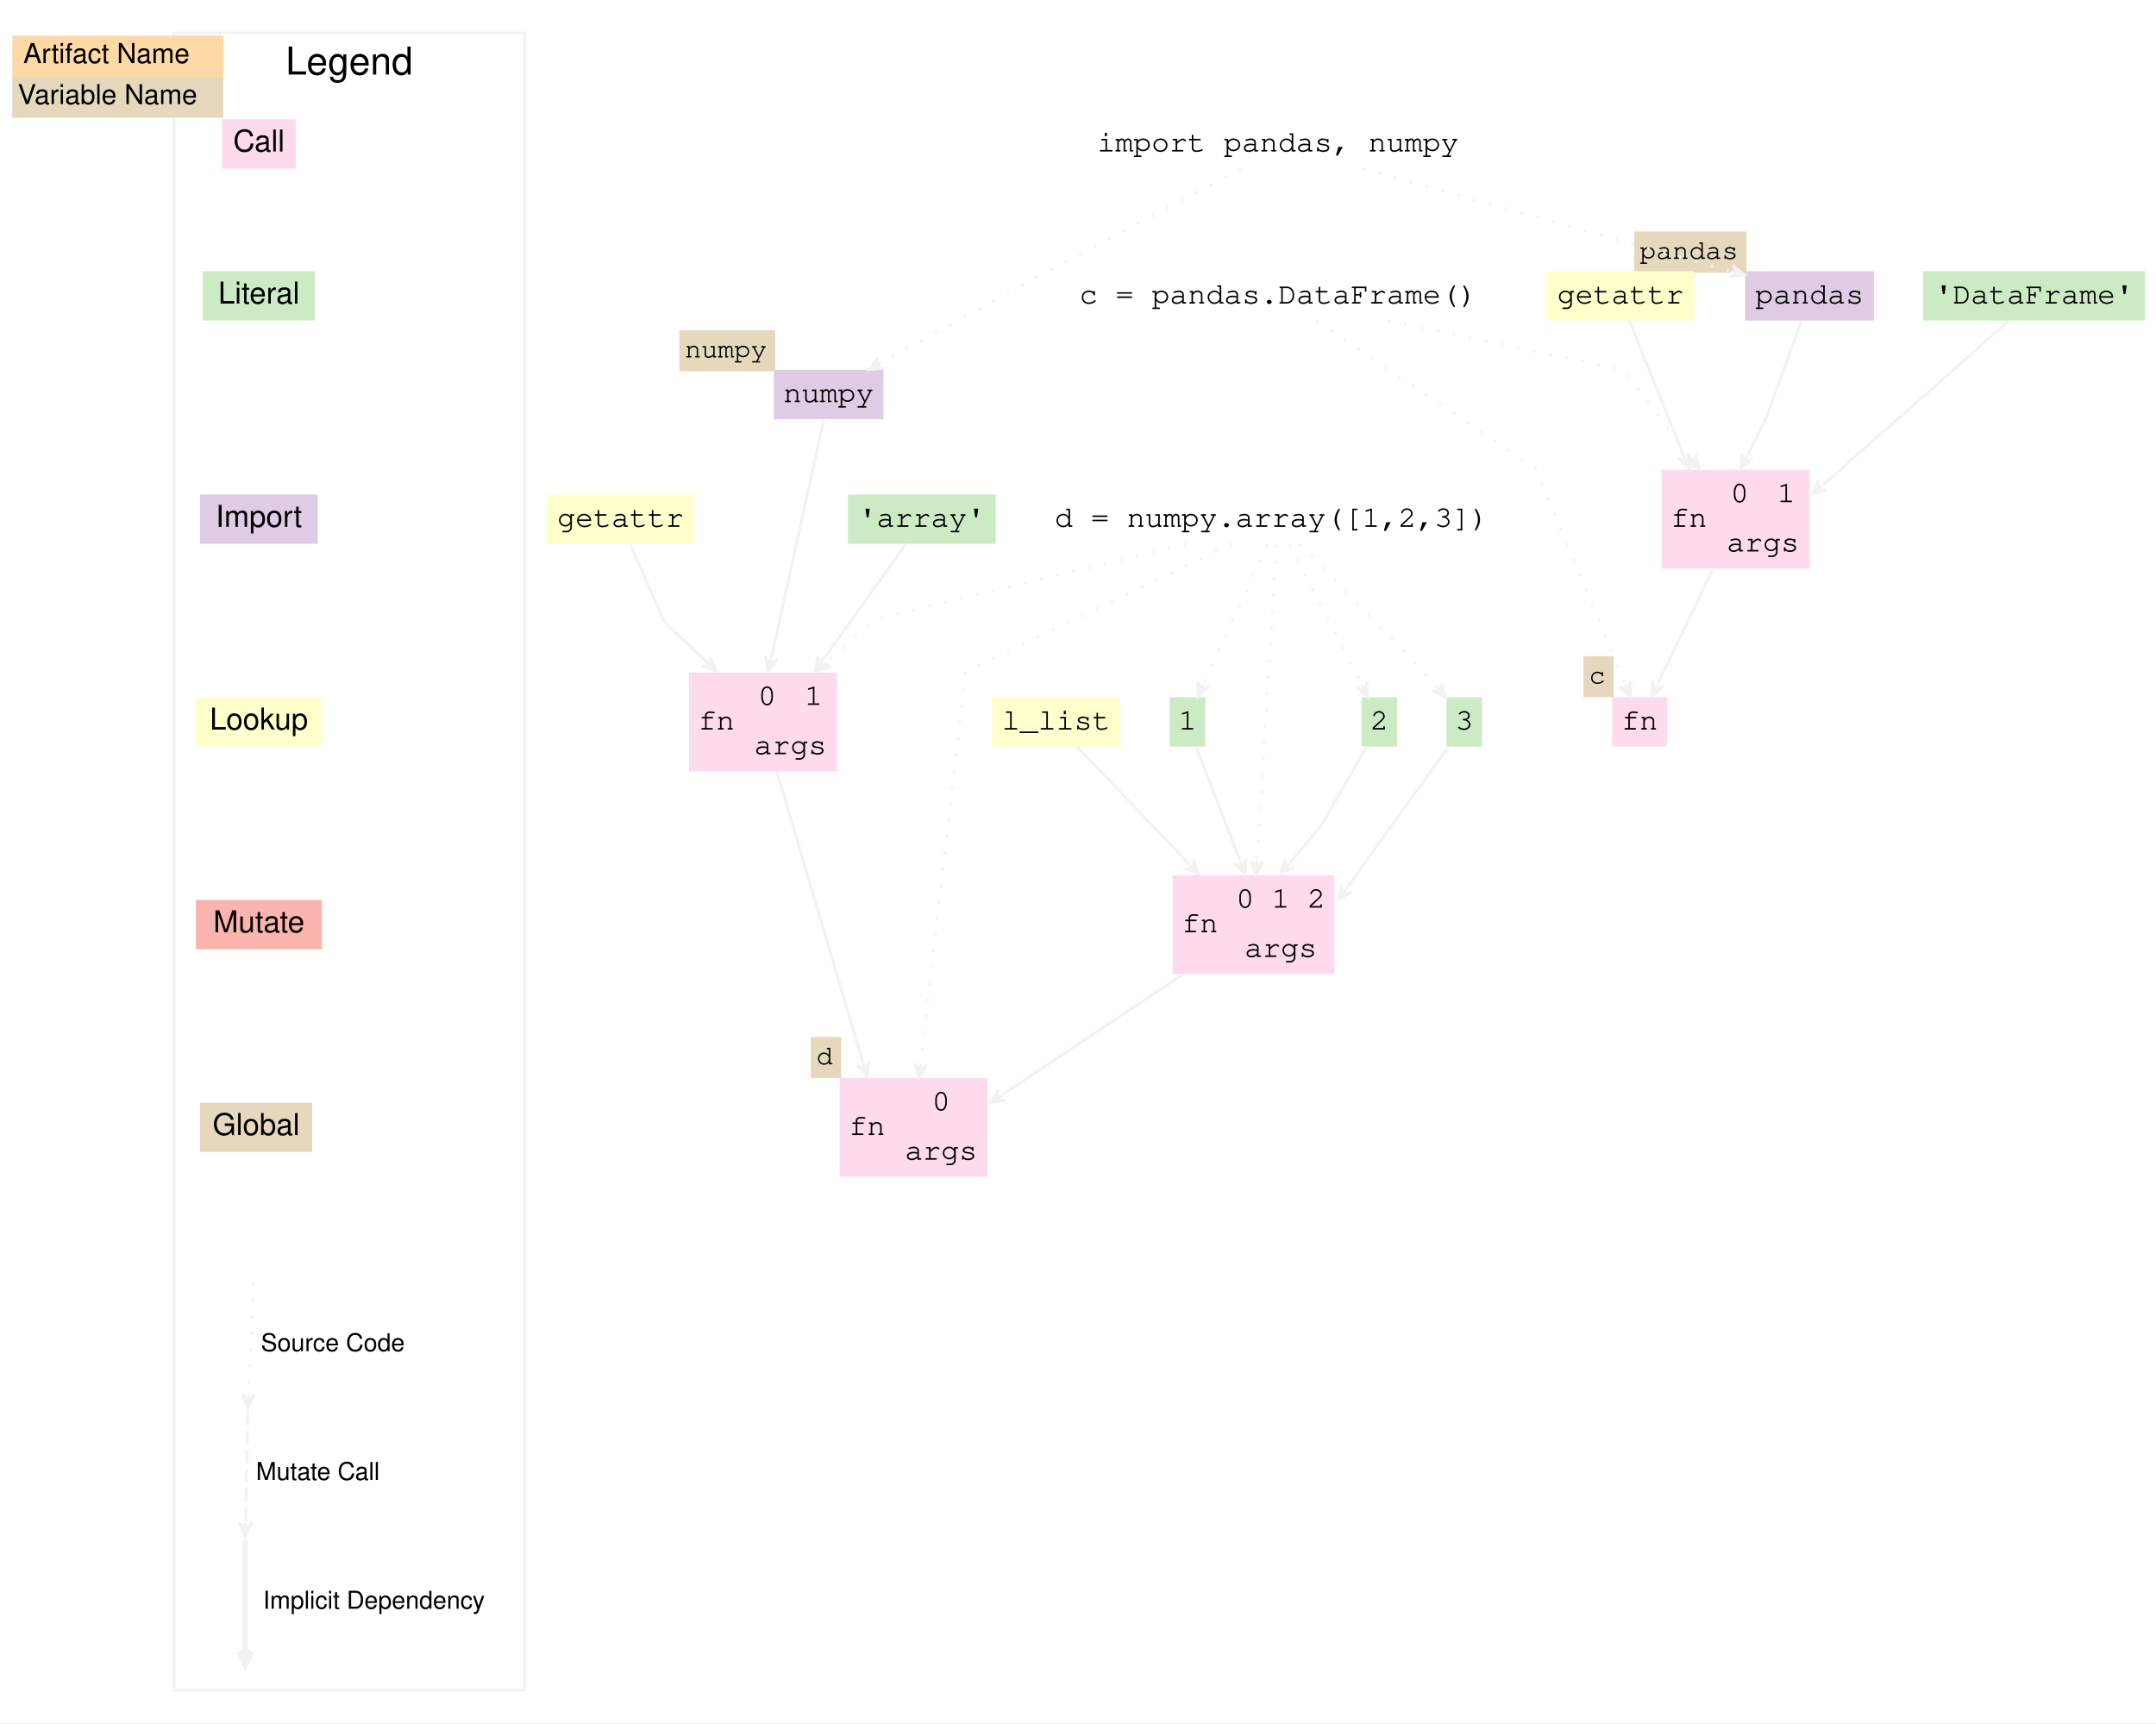
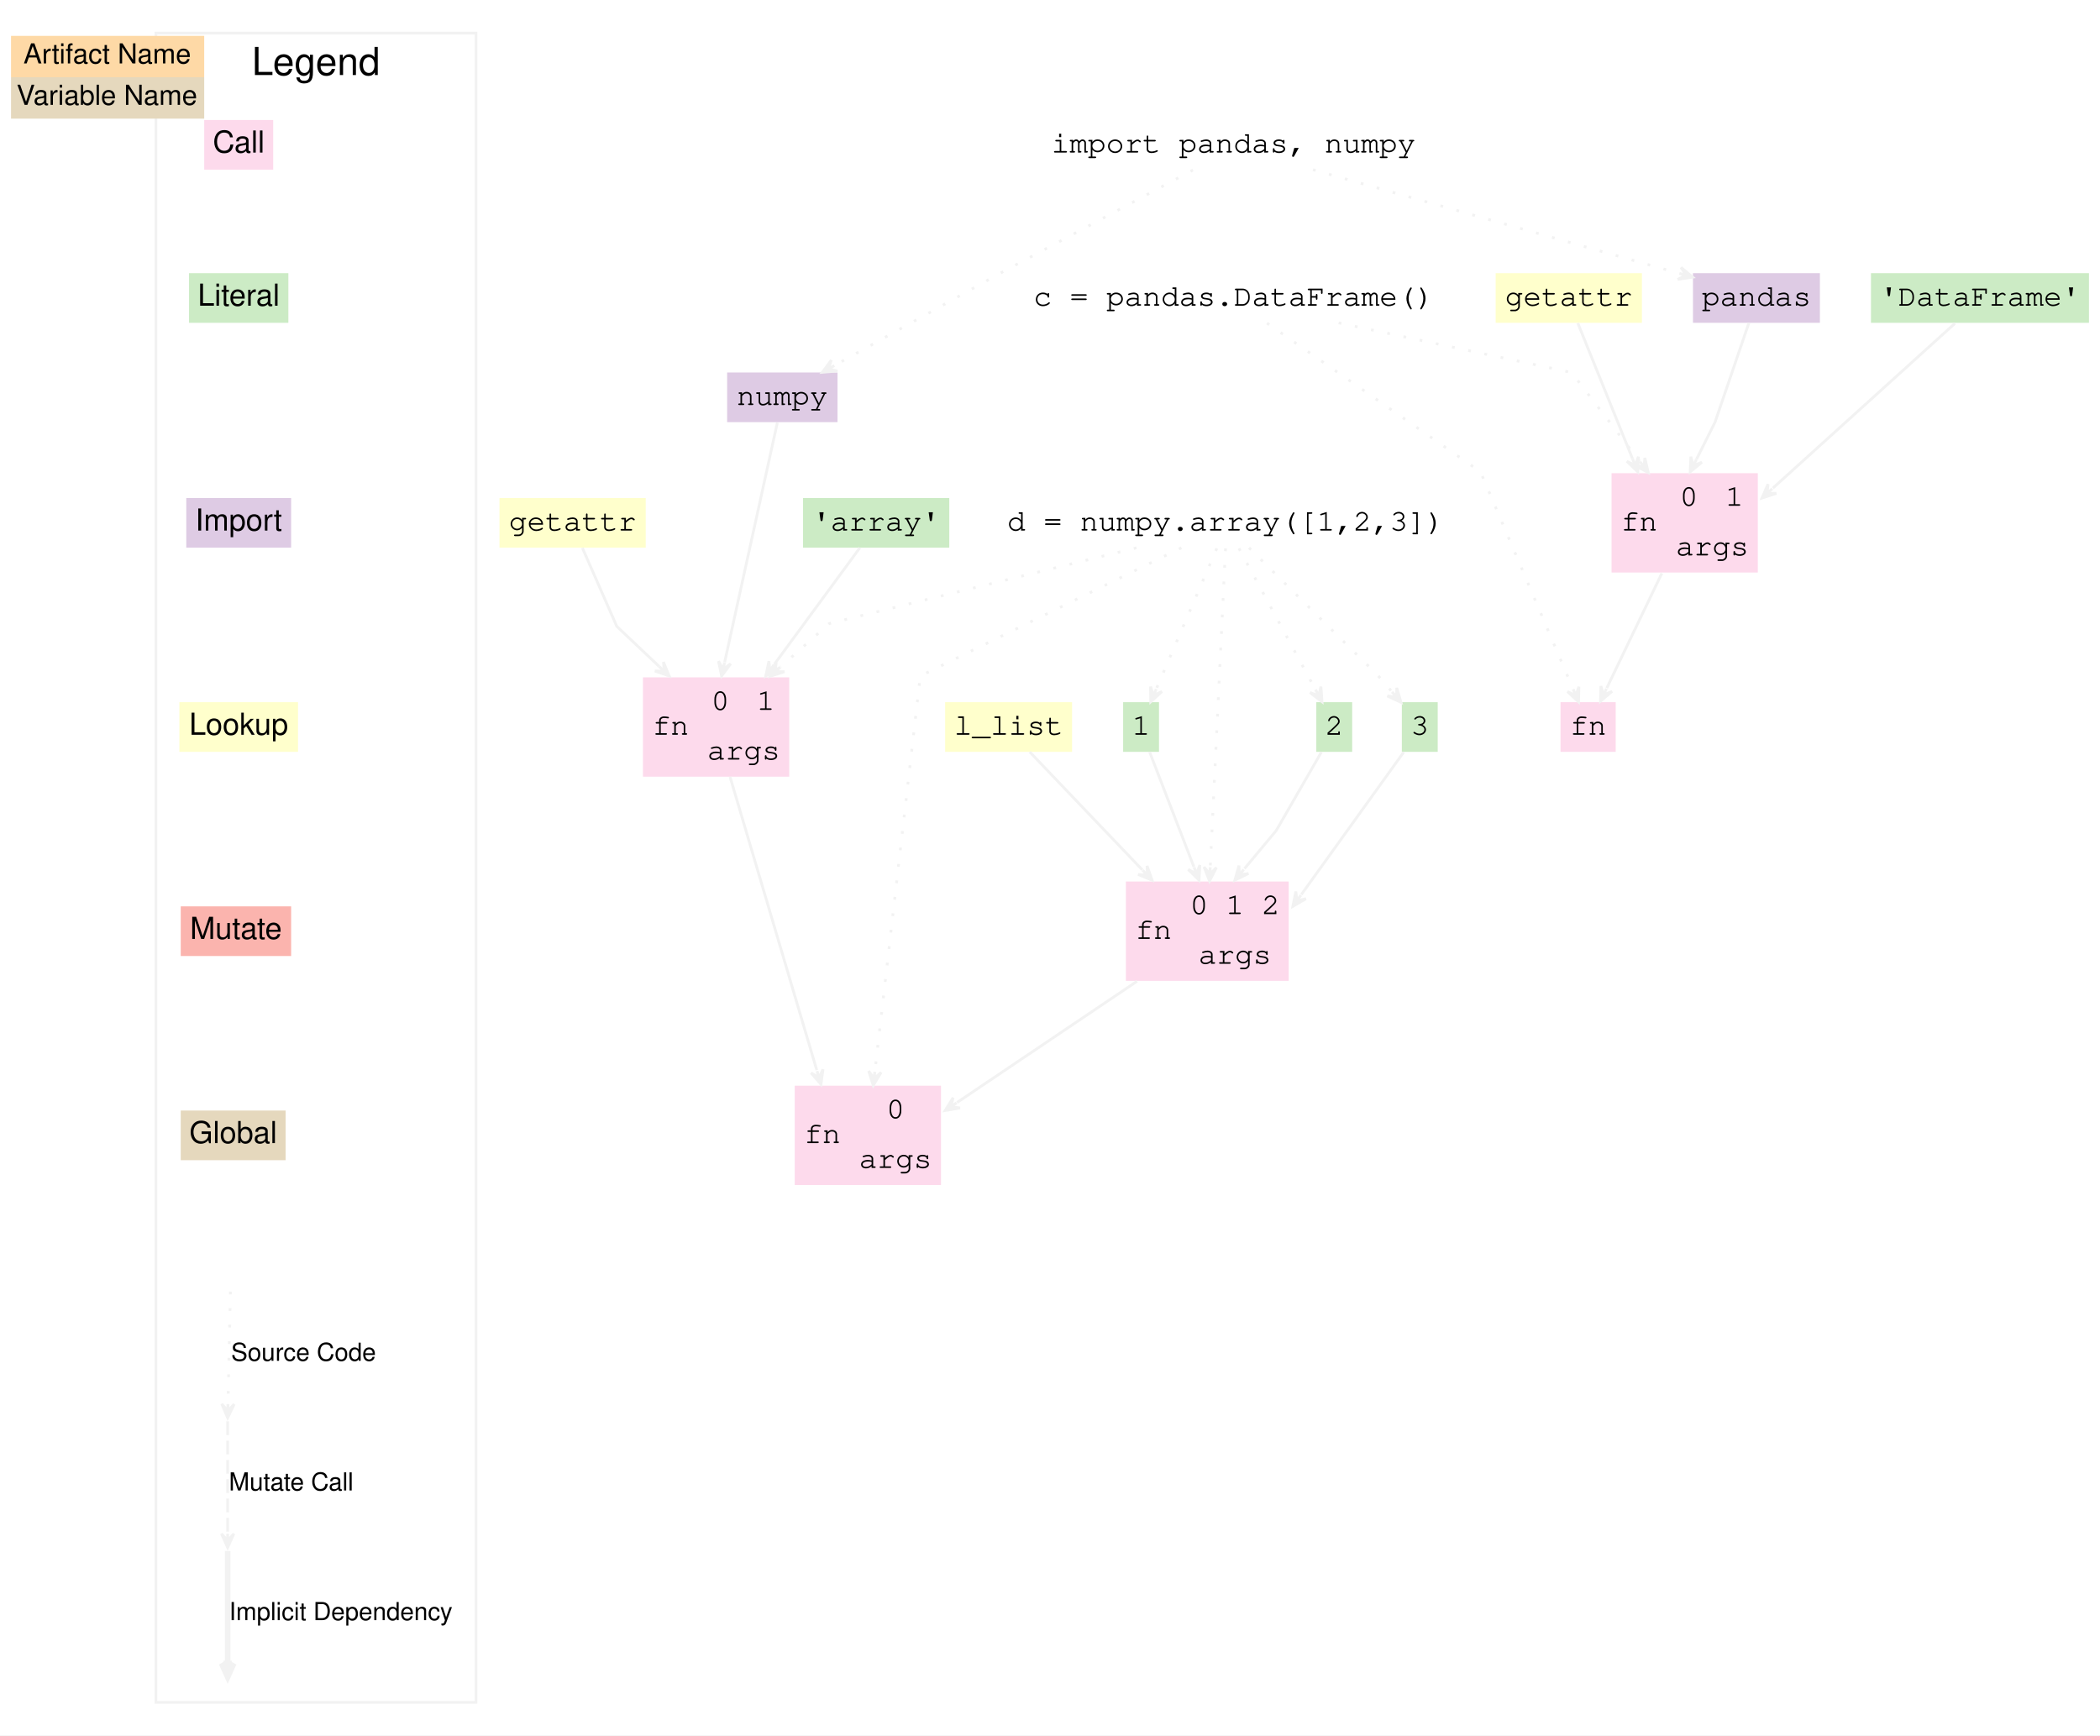
- <svg xmlns="http://www.w3.org/2000/svg" width="787pt" height="629pt" viewBox="0 0 787 629">
+ <svg xmlns="http://www.w3.org/2000/svg" width="761pt" height="629pt" viewBox="0 0 761 629">
  <g class="graph" transform="scale(1) translate(4 625)">
-     <polygon points="-4 4 -4 -625 783 -625 783 4" fill="#fff" stroke="transparent" />
+     <polygon points="-4 4 -4 -625 757 -625 757 4" fill="#fff" stroke="transparent" />
    <g class="cluster">
-       <polygon points="59.5 -8 59.5 -613 187.5 -613 187.5 -8" fill="none" stroke="#f2f2f2" />
-       <text x="123.5" y="-597.8" font-family="Helvetica,sans-Serif" font-size="14" text-anchor="middle">Legend</text>
-     </g>
-     <g class="node">
-       <polygon points="77 -563.5 77 -581.5 104 -581.5 104 -563.5" fill="#fddaec" stroke="#f2f2f2" stroke-width="0" />
-       <text x="90.5" y="-569.7" fill="#000000" font-family="Helvetica,sans-Serif" font-size="11" text-anchor="middle">Call</text>
-       <polygon points="0.5 -597 0.5 -612 77.5 -612 77.5 -597" fill="#fed9a6" stroke="transparent" />
+       <polygon points="52.5 -8 52.5 -613 168.5 -613 168.5 -8" fill="none" stroke="#f2f2f2" />
+       <text x="110.5" y="-597.8" font-family="Helvetica,sans-Serif" font-size="14" text-anchor="middle">Legend</text>
+     </g>
+     <g class="node">
+       <polygon points="70 -563.5 70 -581.5 95 -581.5 95 -563.5" fill="#fddaec" stroke="#f2f2f2" stroke-width="0" />
+       <text x="82.5" y="-569.7" fill="#000000" font-family="Helvetica,sans-Serif" font-size="11" text-anchor="middle">Call</text>
+       <polygon points="0 -597 0 -612 70 -612 70 -597" fill="#fed9a6" stroke="transparent" />
      <text x="4.5" y="-602" fill="#000000" font-family="Helvetica,sans-Serif" font-size="10">Artifact Name</text>
-       <polygon points="0.5 -582 0.5 -597 77.5 -597 77.5 -582" fill="#e5d8bd" stroke="transparent" />
-       <text x="2.5" y="-587" fill="#000000" font-family="Helvetica,sans-Serif" font-size="10">Variable Name</text>
-       <polygon points="111 -526 70 -526 70 -508 111 -508" fill="#ccebc5" stroke="#f2f2f2" stroke-width="0" />
-       <text x="90.5" y="-514.2" fill="#000000" font-family="Helvetica,sans-Serif" font-size="11" text-anchor="middle">Literal</text>
-       <polygon points="112 -444.5 69 -444.5 69 -426.5 112 -426.5" fill="#decbe4" stroke="#f2f2f2" stroke-width="0" />
-       <text x="90.5" y="-432.7" fill="#000000" font-family="Helvetica,sans-Serif" font-size="11" text-anchor="middle">Import</text>
-       <polygon points="113.5 -370.5 67.5 -370.5 67.5 -352.5 113.5 -352.5" fill="#ffc" stroke="#f2f2f2" stroke-width="0" />
-       <text x="90.5" y="-358.7" fill="#000000" font-family="Helvetica,sans-Serif" font-size="11" text-anchor="middle">Lookup</text>
-       <polygon points="67.5 -278.5 67.5 -296.5 113.5 -296.5 113.5 -278.5" fill="#fbb4ae" stroke="#f2f2f2" stroke-width="0" />
-       <text x="90.5" y="-284.7" fill="#000000" font-family="Helvetica,sans-Serif" font-size="11" text-anchor="middle">Mutate</text>
-       <polygon points="110 -222.5 69 -222.5 69 -204.5 110 -204.5" fill="#e5d8bd" stroke="#f2f2f2" stroke-width="0" />
-       <text x="89.5" y="-210.7" fill="#000000" font-family="Helvetica,sans-Serif" font-size="11" text-anchor="middle">Global</text>
+       <polygon points="0 -582 0 -597 70 -597 70 -582" fill="#e5d8bd" stroke="transparent" />
+       <text x="2" y="-587" fill="#000000" font-family="Helvetica,sans-Serif" font-size="10">Variable Name</text>
+       <polygon points="100.5 -526 64.5 -526 64.5 -508 100.5 -508" fill="#ccebc5" stroke="#f2f2f2" stroke-width="0" />
+       <text x="82.5" y="-514.2" fill="#000000" font-family="Helvetica,sans-Serif" font-size="11" text-anchor="middle">Literal</text>
+       <polygon points="101.5 -444.5 63.5 -444.5 63.5 -426.5 101.5 -426.5" fill="#decbe4" stroke="#f2f2f2" stroke-width="0" />
+       <text x="82.5" y="-432.7" fill="#000000" font-family="Helvetica,sans-Serif" font-size="11" text-anchor="middle">Import</text>
+       <polygon points="104 -370.5 61 -370.5 61 -352.5 104 -352.5" fill="#ffc" stroke="#f2f2f2" stroke-width="0" />
+       <text x="82.5" y="-358.7" fill="#000000" font-family="Helvetica,sans-Serif" font-size="11" text-anchor="middle">Lookup</text>
+       <polygon points="61.5 -278.5 61.5 -296.5 101.5 -296.5 101.5 -278.5" fill="#fbb4ae" stroke="#f2f2f2" stroke-width="0" />
+       <text x="81.5" y="-284.7" fill="#000000" font-family="Helvetica,sans-Serif" font-size="11" text-anchor="middle">Mutate</text>
+       <polygon points="99.5 -222.5 61.5 -222.5 61.5 -204.5 99.5 -204.5" fill="#e5d8bd" stroke="#f2f2f2" stroke-width="0" />
+       <text x="80.5" y="-210.7" fill="#000000" font-family="Helvetica,sans-Serif" font-size="11" text-anchor="middle">Global</text>
    </g>
    <g class="edge">
-       <path d="m88.49-156.87c-0.09 2.11-1.25 28.8-1.76 40.47" fill="none" stroke="#f2f2f2" stroke-dasharray="1,5" />
-       <polygon points="86.51 -111.12 88.97 -116.02 86.61 -113.62 86.72 -116.12 86.72 -116.12 86.72 -116.12 86.61 -113.62 84.47 -116.22 86.51 -111.12" fill="#f2f2f2" stroke="#f2f2f2" />
-       <text x="117.5" y="-131.8" font-family="Helvetica,sans-Serif" font-size="9" text-anchor="middle">Source Code</text>
-       <path d="m86.5-109.87c-0.05 2.11-0.63 28.8-0.88 40.47" fill="none" stroke="#f2f2f2" stroke-dasharray="5,2" />
-       <polygon points="85.5 -64.12 87.86 -69.07 85.56 -66.62 85.61 -69.12 85.61 -69.12 85.61 -69.12 85.56 -66.62 83.36 -69.17 85.5 -64.12" fill="#f2f2f2" stroke="#f2f2f2" />
-       <text x="112" y="-84.8" font-family="Helvetica,sans-Serif" font-size="9" text-anchor="middle">Mutate Call</text>
-       <path d="m85.5-62.87v40.47" fill="none" stroke="#f2f2f2" stroke-width="2" />
-       <polygon points="85.5 -17.12 87.75 -22.12 86 -19.62 86 -22.12 85.5 -22.12 85 -22.12 85 -19.62 83.25 -22.12 85.5 -17.12" fill="#f2f2f2" stroke="#f2f2f2" stroke-width="2" />
-       <text x="132.5" y="-37.8" font-family="Helvetica,sans-Serif" font-size="9" text-anchor="middle">Implicit Dependency</text>
-     </g>
-     <g class="node">
-       <polygon points="680 -526 633 -526 633 -508 680 -508" fill="#decbe4" stroke="#f2f2f2" stroke-width="0" />
-       <text x="656.5" y="-514.2" fill="#000000" font-family="Courier,monospace" font-size="11" text-anchor="middle">pandas</text>
-       <polygon points="592.5 -525.5 592.5 -540.5 633.5 -540.5 633.5 -525.5" fill="#e5d8bd" stroke="transparent" />
-       <text x="594.5" y="-530.5" fill="#000000" font-family="Courier,monospace" font-size="10">pandas</text>
-       <polygon points="602.5 -417.5 602.5 -453.5 656.5 -453.5 656.5 -417.5" fill="#fddaec" stroke="#f2f2f2" stroke-width="0" />
-       <text x="612.5" y="-432.7" fill="#000000" font-family="Courier,monospace" font-size="11" text-anchor="middle">fn</text>
-       <polyline points="622.5 -417.5 622.5 -453.5" fill="none" stroke="#f2f2f2" stroke-width="0" />
-       <text x="631" y="-441.7" fill="#000000" font-family="Courier,monospace" font-size="11" text-anchor="middle">0</text>
-       <polyline points="639.5 -435.5 639.5 -453.5" fill="none" stroke="#f2f2f2" stroke-width="0" />
-       <text x="648" y="-441.7" fill="#000000" font-family="Courier,monospace" font-size="11" text-anchor="middle">1</text>
-       <polyline points="622.5 -435.5 656.5 -435.5" fill="none" stroke="#f2f2f2" stroke-width="0" />
-       <text x="639.5" y="-423.7" fill="#000000" font-family="Courier,monospace" font-size="11" text-anchor="middle">args</text>
-     </g>
-     <g class="edge" stroke="#f2f2f2">
-       <path d="m653.57-507.93c-4.62 12.7-13.07 35.93-13.07 35.93s-4.06 8.13-6.73 13.46" fill="none" />
-       <polygon points="631.5 -454 635.75 -457.47 632.62 -456.24 633.74 -458.47 633.74 -458.47 633.74 -458.47 632.62 -456.24 631.72 -459.48 631.5 -454" fill="#f2f2f2" />
-     </g>
-     <g class="node">
-       <polygon points="318.5 -490 278.5 -490 278.5 -472 318.5 -472" fill="#decbe4" stroke="#f2f2f2" stroke-width="0" />
-       <text x="298.5" y="-478.2" fill="#000000" font-family="Courier,monospace" font-size="11" text-anchor="middle">numpy</text>
-       <polygon points="244 -489.5 244 -504.5 279 -504.5 279 -489.5" fill="#e5d8bd" stroke="transparent" />
-       <text x="246" y="-494.5" fill="#000000" font-family="Courier,monospace" font-size="10">numpy</text>
-       <polygon points="247.5 -343.5 247.5 -379.5 301.5 -379.5 301.5 -343.5" fill="#fddaec" stroke="#f2f2f2" stroke-width="0" />
-       <text x="257.5" y="-358.7" fill="#000000" font-family="Courier,monospace" font-size="11" text-anchor="middle">fn</text>
-       <polyline points="267.5 -343.5 267.5 -379.5" fill="none" stroke="#f2f2f2" stroke-width="0" />
-       <text x="276" y="-367.7" fill="#000000" font-family="Courier,monospace" font-size="11" text-anchor="middle">0</text>
-       <polyline points="284.5 -361.5 284.5 -379.5" fill="none" stroke="#f2f2f2" stroke-width="0" />
-       <text x="293" y="-367.7" fill="#000000" font-family="Courier,monospace" font-size="11" text-anchor="middle">1</text>
-       <polyline points="267.5 -361.5 301.5 -361.5" fill="none" stroke="#f2f2f2" stroke-width="0" />
-       <text x="284.5" y="-349.7" fill="#000000" font-family="Courier,monospace" font-size="11" text-anchor="middle">args</text>
-     </g>
-     <g class="edge" stroke="#f2f2f2">
-       <path d="m296.7-471.82c-4.39 19.97-15.56 70.71-19.1 86.83" fill="none" />
-       <polygon points="276.5 -380 279.77 -384.4 277.04 -382.44 277.57 -384.88 277.57 -384.88 277.57 -384.88 277.04 -382.44 275.38 -385.37 276.5 -380" fill="#f2f2f2" />
-     </g>
-     <g class="node">
-       <polygon points="614.5 -526 560.5 -526 560.5 -508 614.5 -508" fill="#ffc" stroke="#f2f2f2" stroke-width="0" />
-       <text x="587.5" y="-514.2" fill="#000000" font-family="Courier,monospace" font-size="11" text-anchor="middle">getattr</text>
-     </g>
-     <g class="edge" stroke="#f2f2f2">
-       <path d="m590.77-507.89c5.29 13.12 15.58 38.63 19.83 49.17" fill="none" />
-       <polygon points="612.5 -454 612.72 -459.48 611.57 -456.32 610.63 -458.64 610.63 -458.64 610.63 -458.64 611.57 -456.32 608.54 -457.8 612.5 -454" fill="#f2f2f2" />
-     </g>
-     <g class="node">
-       <polygon points="779 -526 698 -526 698 -508 779 -508" fill="#ccebc5" stroke="#f2f2f2" stroke-width="0" />
-       <text x="738.5" y="-514.2" fill="#000000" font-family="Courier,monospace" font-size="11" text-anchor="middle">'DataFrame'</text>
-     </g>
-     <g class="edge" stroke="#f2f2f2">
-       <path d="m729.21-507.8c-17.62 15.55-55.24 48.76-67.64 59.71" fill="none" />
-       <polygon points="657.5 -444.5 662.74 -446.12 659.37 -446.15 661.25 -447.81 661.25 -447.81 661.25 -447.81 659.37 -446.15 659.76 -449.5 657.5 -444.5" fill="#f2f2f2" />
-     </g>
-     <g class="node">
-       <polygon points="584.5 -352.5 584.5 -370.5 604.5 -370.5 604.5 -352.5" fill="#fddaec" stroke="#f2f2f2" stroke-width="0" />
-       <text x="594.5" y="-358.7" fill="#000000" font-family="Courier,monospace" font-size="11" text-anchor="middle">fn</text>
-       <polygon points="574 -370.5 574 -385.5 585 -385.5 585 -370.5" fill="#e5d8bd" stroke="transparent" />
-       <text x="576" y="-375.5" fill="#000000" font-family="Courier,monospace" font-size="10">c</text>
-     </g>
-     <g class="edge" stroke="#f2f2f2">
-       <path d="m621.21-417.2c-6.09 12.69-14.25 29.71-19.94 41.58" fill="none" />
-       <polygon points="598.99 -370.87 603.18 -374.41 600.07 -373.13 601.15 -375.38 601.15 -375.38 601.15 -375.38 600.07 -373.13 599.13 -376.35 598.99 -370.87" fill="#f2f2f2" />
-     </g>
-     <g class="node">
-       <polygon points="436 -370.5 423 -370.5 423 -352.5 436 -352.5" fill="#ccebc5" stroke="#f2f2f2" stroke-width="0" />
-       <text x="429.5" y="-358.7" fill="#000000" font-family="Courier,monospace" font-size="11" text-anchor="middle">1</text>
-       <polygon points="424 -269.5 424 -305.5 483 -305.5 483 -269.5" fill="#fddaec" stroke="#f2f2f2" stroke-width="0" />
-       <text x="434" y="-284.7" fill="#000000" font-family="Courier,monospace" font-size="11" text-anchor="middle">fn</text>
-       <polyline points="444 -269.5 444 -305.5" fill="none" stroke="#f2f2f2" stroke-width="0" />
-       <text x="450.5" y="-293.7" fill="#000000" font-family="Courier,monospace" font-size="11" text-anchor="middle">0</text>
-       <polyline points="457 -287.5 457 -305.5" fill="none" stroke="#f2f2f2" stroke-width="0" />
-       <text x="463.5" y="-293.7" fill="#000000" font-family="Courier,monospace" font-size="11" text-anchor="middle">1</text>
-       <polyline points="470 -287.5 470 -305.5" fill="none" stroke="#f2f2f2" stroke-width="0" />
-       <text x="476.5" y="-293.7" fill="#000000" font-family="Courier,monospace" font-size="11" text-anchor="middle">2</text>
-       <polyline points="444 -287.5 483 -287.5" fill="none" stroke="#f2f2f2" stroke-width="0" />
-       <text x="463.5" y="-275.7" fill="#000000" font-family="Courier,monospace" font-size="11" text-anchor="middle">args</text>
-     </g>
-     <g class="edge" stroke="#f2f2f2">
-       <path d="m432.6-352.46c4.43 11.49 12.42 32.25 16.04 41.63" fill="none" />
-       <polygon points="450.5 -306 450.8 -311.47 449.6 -308.33 448.7 -310.67 448.7 -310.67 448.7 -310.67 449.6 -308.33 446.6 -309.86 450.5 -306" fill="#f2f2f2" />
-     </g>
-     <g class="node">
-       <polygon points="506 -370.5 493 -370.5 493 -352.5 506 -352.5" fill="#ccebc5" stroke="#f2f2f2" stroke-width="0" />
-       <text x="499.5" y="-358.7" fill="#000000" font-family="Courier,monospace" font-size="11" text-anchor="middle">2</text>
-     </g>
-     <g class="edge" stroke="#f2f2f2">
-       <path d="m494.84-352.4c-6.19 10.75-16.34 28.4-16.34 28.4s-7.09 8.51-11.52 13.83" fill="none" />
-       <polygon points="463.5 -306 468.43 -308.4 465.1 -307.92 466.7 -309.84 466.7 -309.84 466.7 -309.84 465.1 -307.92 464.97 -311.28 463.5 -306" fill="#f2f2f2" />
-     </g>
-     <g class="node">
-       <polygon points="537 -370.5 524 -370.5 524 -352.5 537 -352.5" fill="#ccebc5" stroke="#f2f2f2" stroke-width="0" />
-       <text x="530.5" y="-358.7" fill="#000000" font-family="Courier,monospace" font-size="11" text-anchor="middle">3</text>
-     </g>
-     <g class="edge" stroke="#f2f2f2">
-       <path d="m524.67-352.39c-9.86 13.72-29.51 41.06-37.09 51.61" fill="none" />
-       <polygon points="484.5 -296.5 489.25 -299.25 485.96 -298.53 487.42 -300.56 487.42 -300.56 487.42 -300.56 485.96 -298.53 485.59 -301.87 484.5 -296.5" fill="#f2f2f2" />
-     </g>
-     <g class="node">
-       <polygon points="405 -370.5 358 -370.5 358 -352.5 405 -352.5" fill="#ffc" stroke="#f2f2f2" stroke-width="0" />
-       <text x="381.5" y="-358.7" fill="#000000" font-family="Courier,monospace" font-size="11" text-anchor="middle">l_list</text>
-     </g>
-     <g class="edge" stroke="#f2f2f2">
-       <path d="m389.17-352.46c11.42 11.96 32.42 33.97 40.77 42.73" fill="none" />
-       <polygon points="433.5 -306 431.68 -311.17 431.77 -307.81 430.05 -309.62 430.05 -309.62 430.05 -309.62 431.77 -307.81 428.42 -308.06 433.5 -306" fill="#f2f2f2" />
-     </g>
-     <g class="node">
-       <polygon points="302.5 -195.5 302.5 -231.5 356.5 -231.5 356.5 -195.5" fill="#fddaec" stroke="#f2f2f2" stroke-width="0" />
-       <text x="312.5" y="-210.7" fill="#000000" font-family="Courier,monospace" font-size="11" text-anchor="middle">fn</text>
-       <polyline points="322.5 -195.5 322.5 -231.5" fill="none" stroke="#f2f2f2" stroke-width="0" />
-       <text x="339.5" y="-219.7" fill="#000000" font-family="Courier,monospace" font-size="11" text-anchor="middle">0</text>
-       <polyline points="322.5 -213.5 356.5 -213.5" fill="none" stroke="#f2f2f2" stroke-width="0" />
-       <text x="339.5" y="-201.7" fill="#000000" font-family="Courier,monospace" font-size="11" text-anchor="middle">args</text>
-       <polygon points="292 -231.5 292 -246.5 303 -246.5 303 -231.5" fill="#e5d8bd" stroke="transparent" />
-       <text x="294" y="-236.5" fill="#000000" font-family="Courier,monospace" font-size="10">d</text>
-     </g>
-     <g class="edge" stroke="#f2f2f2">
-       <path d="m427.77-269.35c-22.88 15.26-54.44 36.3-65.89 43.93" fill="none" />
-       <polygon points="357.5 -222.5 362.91 -223.4 359.58 -223.89 361.66 -225.27 361.66 -225.27 361.66 -225.27 359.58 -223.89 360.41 -227.15 357.5 -222.5" fill="#f2f2f2" />
-     </g>
-     <g class="node">
-       <polygon points="249.5 -444.5 195.5 -444.5 195.5 -426.5 249.5 -426.5" fill="#ffc" stroke="#f2f2f2" stroke-width="0" />
-       <text x="222.5" y="-432.7" fill="#000000" font-family="Courier,monospace" font-size="11" text-anchor="middle">getattr</text>
-     </g>
-     <g class="edge" stroke="#f2f2f2">
-       <path d="m226.05-426.4c4.71 10.75 12.45 28.4 12.45 28.4s9.82 9.3 15.34 14.53" fill="none" />
-       <polygon points="257.5 -380 255.42 -385.07 255.69 -381.72 253.87 -383.44 253.87 -383.44 253.87 -383.44 255.69 -381.72 252.32 -381.81 257.5 -380" fill="#f2f2f2" />
-     </g>
-     <g class="node">
-       <polygon points="359.5 -444.5 305.5 -444.5 305.5 -426.5 359.5 -426.5" fill="#ccebc5" stroke="#f2f2f2" stroke-width="0" />
-       <text x="332.5" y="-432.7" fill="#000000" font-family="Courier,monospace" font-size="11" text-anchor="middle">'array'</text>
-     </g>
-     <g class="edge" stroke="#f2f2f2">
-       <path d="m326.75-426.46c-8.4 11.73-23.69 33.11-30.2 42.19" fill="none" />
-       <polygon points="293.5 -380 298.24 -382.76 294.95 -382.03 296.41 -384.07 296.41 -384.07 296.41 -384.07 294.95 -382.03 294.58 -385.38 293.5 -380" fill="#f2f2f2" />
-       <path d="m279.55-343.44c8.72 29.5 26.18 88.55 31.43 106.29" fill="none" />
-       <polygon points="312.5 -232 313.24 -237.43 311.79 -234.4 311.08 -236.79 311.08 -236.79 311.08 -236.79 311.79 -234.4 308.92 -236.16 312.5 -232" fill="#f2f2f2" />
-     </g>
-     <g class="node">
-       <polygon points="535.5 -581.5 393.5 -581.5 393.5 -563.5 535.5 -563.5" fill="none" stroke="#000" stroke-width="0" />
-       <text x="396.5" y="-569.7" fill="#000000" font-family="Courier,monospace" font-size="11">import pandas, numpy</text>
-     </g>
-     <g class="edge" stroke="#f2f2f2">
-       <path d="m493.24-563.49c36.2 10.08 98.03 27.31 134.31 37.42" fill="none" stroke-dasharray="1,5" />
-       <polygon points="632.72 -524.63 628.5 -528.14 630.31 -525.3 627.9 -525.97 627.9 -525.97 627.9 -525.97 630.31 -525.3 627.3 -523.8 632.72 -524.63" fill="#f2f2f2" />
-       <path d="m449.12-563.37c-24.73 13.09-70.62 37.37-70.62 37.37s-37.12 20.41-60.79 33.43" fill="none" stroke-dasharray="1,5" />
-       <polygon points="313.17 -490.07 318.64 -490.51 315.36 -491.28 317.55 -492.48 317.55 -492.48 317.55 -492.48 315.36 -491.28 316.47 -494.45 313.17 -490.07" fill="#f2f2f2" />
-     </g>
-     <g class="node">
-       <polygon points="542 -526 387 -526 387 -508 542 -508" fill="none" stroke="#000" stroke-width="0" />
-       <text x="390" y="-514.2" fill="#000000" font-family="Courier,monospace" font-size="11">c = pandas.DataFrame()</text>
-     </g>
-     <g class="edge" stroke="#f2f2f2">
-       <path d="m502.72-507.99c36.43 7.64 85.78 17.99 85.78 17.99s13.21 17.24 24.64 32.15" fill="none" stroke-dasharray="1,5" />
-       <polygon points="616.3 -453.72 615.05 -459.06 614.78 -455.71 613.26 -457.69 613.26 -457.69 613.26 -457.69 614.78 -455.71 611.47 -456.32 616.3 -453.72" fill="#f2f2f2" />
-       <path d="m476.53-507.89c24.94 16.8 79.97 53.89 79.97 53.89s22.26 53.6 32.71 78.75" fill="none" stroke-dasharray="1,5" />
-       <polygon points="591.13 -370.62 591.29 -376.1 590.17 -372.93 589.21 -375.24 589.21 -375.24 589.21 -375.24 590.17 -372.93 587.13 -374.37 591.13 -370.62" fill="#f2f2f2" />
-     </g>
-     <g class="node">
-       <polygon points="547 -444.5 378 -444.5 378 -426.5 547 -426.5" fill="none" stroke="#000" stroke-width="0" />
-       <text x="381" y="-432.7" fill="#000000" font-family="Courier,monospace" font-size="11">d = numpy.array([1,2,3])</text>
-     </g>
-     <g class="edge" stroke="#f2f2f2">
-       <path d="m458.71-426.24c-5.71 12.48-16.6 36.24-23.35 50.96" fill="none" stroke-dasharray="1,5" />
-       <polygon points="433.24 -370.66 437.37 -374.27 434.28 -372.94 435.32 -375.21 435.32 -375.21 435.32 -375.21 434.28 -372.94 433.28 -376.15 433.24 -370.66" fill="#f2f2f2" />
-       <path d="m466.74-426.24c6.42 12.48 18.63 36.24 26.19 50.96" fill="none" stroke-dasharray="1,5" />
-       <polygon points="495.31 -370.66 495.02 -376.14 494.16 -372.89 493.02 -375.11 493.02 -375.11 493.02 -375.11 494.16 -372.89 491.02 -374.08 495.31 -370.66" fill="#f2f2f2" />
-       <path d="m470.32-426.46c14.74 15.16 45.18 46.46 45.18 46.46s2.19 2.55 4.89 5.71" fill="none" stroke-dasharray="1,5" />
-       <polygon points="523.7 -370.43 522.16 -375.69 522.08 -372.33 520.45 -374.23 520.45 -374.23 520.45 -374.23 522.08 -372.33 518.74 -372.76 523.7 -370.43" fill="#f2f2f2" />
-       <path d="m461.99-426.23c-1.36 21.99-5.08 82.47-7.12 115.5" fill="none" stroke-dasharray="1,5" />
-       <polygon points="454.56 -305.68 457.11 -310.53 454.71 -308.17 454.87 -310.67 454.87 -310.67 454.87 -310.67 454.71 -308.17 452.62 -310.81 454.56 -305.68" fill="#f2f2f2" />
-       <path d="m429.14-426.44c-43.37 10.47-113.64 27.44-113.64 27.44s-8.35 7.43-17.51 15.59" fill="none" stroke-dasharray="1,5" />
-       <polygon points="294.04 -379.89 299.27 -381.54 295.91 -381.56 297.77 -383.22 297.77 -383.22 297.77 -383.22 295.91 -381.56 296.28 -384.9 294.04 -379.89" fill="#f2f2f2" />
-       <path d="m445.68-426.46c-31.71 15.16-97.18 46.46-97.18 46.46s-11.25 98-16.44 143.17" fill="none" stroke-dasharray="1,5" />
-       <polygon points="331.46 -231.59 334.27 -236.3 331.75 -234.07 332.03 -236.56 332.03 -236.56 332.03 -236.56 331.75 -234.07 329.8 -236.81 331.46 -231.59" fill="#f2f2f2" />
+       <path d="m79.5-156.87c-0.05 2.11-0.63 28.8-0.88 40.47" fill="none" stroke="#f2f2f2" stroke-dasharray="1,5" />
+       <polygon points="78.5 -111.12 80.86 -116.07 78.56 -113.62 78.61 -116.12 78.61 -116.12 78.61 -116.12 78.56 -113.62 76.36 -116.17 78.5 -111.12" fill="#f2f2f2" stroke="#f2f2f2" />
+       <text x="106" y="-131.8" font-family="Helvetica,sans-Serif" font-size="9" text-anchor="middle">Source Code</text>
+       <path d="m78.5-109.87v40.47" fill="none" stroke="#f2f2f2" stroke-dasharray="5,2" />
+       <polygon points="78.5 -64.12 80.75 -69.12 78.5 -66.62 78.5 -69.12 78.5 -69.12 78.5 -69.12 78.5 -66.62 76.25 -69.12 78.5 -64.12" fill="#f2f2f2" stroke="#f2f2f2" />
+       <text x="101.5" y="-84.8" font-family="Helvetica,sans-Serif" font-size="9" text-anchor="middle">Mutate Call</text>
+       <path d="m78.5-62.87v40.47" fill="none" stroke="#f2f2f2" stroke-width="2" />
+       <polygon points="78.5 -17.12 80.75 -22.12 79 -19.62 79 -22.12 78.5 -22.12 78 -22.12 78 -19.62 76.25 -22.12 78.5 -17.12" fill="#f2f2f2" stroke="#f2f2f2" stroke-width="2" />
+       <text x="119.5" y="-37.8" font-family="Helvetica,sans-Serif" font-size="9" text-anchor="middle">Implicit Dependency</text>
+     </g>
+     <g class="node">
+       <polygon points="655.5 -526 609.5 -526 609.5 -508 655.5 -508" fill="#decbe4" stroke="#f2f2f2" stroke-width="0" />
+       <text x="632.5" y="-514.2" fill="#000000" font-family="Courier,monospace" font-size="11" text-anchor="middle">pandas</text>
+       <polygon points="580 -417.5 580 -453.5 633 -453.5 633 -417.5" fill="#fddaec" stroke="#f2f2f2" stroke-width="0" />
+       <text x="590" y="-432.7" fill="#000000" font-family="Courier,monospace" font-size="11" text-anchor="middle">fn</text>
+       <polyline points="600 -417.5 600 -453.5" fill="none" stroke="#f2f2f2" stroke-width="0" />
+       <text x="608" y="-441.7" fill="#000000" font-family="Courier,monospace" font-size="11" text-anchor="middle">0</text>
+       <polyline points="616 -435.5 616 -453.5" fill="none" stroke="#f2f2f2" stroke-width="0" />
+       <text x="624.5" y="-441.7" fill="#000000" font-family="Courier,monospace" font-size="11" text-anchor="middle">1</text>
+       <polyline points="600 -435.5 633 -435.5" fill="none" stroke="#f2f2f2" stroke-width="0" />
+       <text x="616.5" y="-423.7" fill="#000000" font-family="Courier,monospace" font-size="11" text-anchor="middle">args</text>
+     </g>
+     <g class="edge" stroke="#f2f2f2">
+       <path d="m629.75-507.93c-4.33 12.7-12.25 35.93-12.25 35.93s-4.06 8.13-6.73 13.46" fill="none" />
+       <polygon points="608.5 -454 612.75 -457.47 609.62 -456.24 610.74 -458.47 610.74 -458.47 610.74 -458.47 609.62 -456.24 608.72 -459.48 608.5 -454" fill="#f2f2f2" />
+     </g>
+     <g class="node">
+       <polygon points="299.5 -490 259.5 -490 259.5 -472 299.5 -472" fill="#decbe4" stroke="#f2f2f2" stroke-width="0" />
+       <text x="279.5" y="-478.2" fill="#000000" font-family="Courier,monospace" font-size="11" text-anchor="middle">numpy</text>
+       <polygon points="229 -343.5 229 -379.5 282 -379.5 282 -343.5" fill="#fddaec" stroke="#f2f2f2" stroke-width="0" />
+       <text x="239" y="-358.7" fill="#000000" font-family="Courier,monospace" font-size="11" text-anchor="middle">fn</text>
+       <polyline points="249 -343.5 249 -379.5" fill="none" stroke="#f2f2f2" stroke-width="0" />
+       <text x="257" y="-367.7" fill="#000000" font-family="Courier,monospace" font-size="11" text-anchor="middle">0</text>
+       <polyline points="265 -361.5 265 -379.5" fill="none" stroke="#f2f2f2" stroke-width="0" />
+       <text x="273.5" y="-367.7" fill="#000000" font-family="Courier,monospace" font-size="11" text-anchor="middle">1</text>
+       <polyline points="249 -361.5 282 -361.5" fill="none" stroke="#f2f2f2" stroke-width="0" />
+       <text x="265.5" y="-349.7" fill="#000000" font-family="Courier,monospace" font-size="11" text-anchor="middle">args</text>
+     </g>
+     <g class="edge" stroke="#f2f2f2">
+       <path d="m277.7-471.82c-4.39 19.97-15.56 70.71-19.1 86.83" fill="none" />
+       <polygon points="257.5 -380 260.77 -384.4 258.04 -382.44 258.57 -384.88 258.57 -384.88 258.57 -384.88 258.04 -382.44 256.38 -385.37 257.5 -380" fill="#f2f2f2" />
+     </g>
+     <g class="node">
+       <polygon points="591 -526 538 -526 538 -508 591 -508" fill="#ffc" stroke="#f2f2f2" stroke-width="0" />
+       <text x="564.5" y="-514.2" fill="#000000" font-family="Courier,monospace" font-size="11" text-anchor="middle">getattr</text>
+     </g>
+     <g class="edge" stroke="#f2f2f2">
+       <path d="m567.77-507.89c5.29 13.12 15.58 38.63 19.83 49.17" fill="none" />
+       <polygon points="589.5 -454 589.72 -459.48 588.57 -456.32 587.63 -458.64 587.63 -458.64 587.63 -458.64 588.57 -456.32 585.54 -457.8 589.5 -454" fill="#f2f2f2" />
+     </g>
+     <g class="node">
+       <polygon points="753 -526 674 -526 674 -508 753 -508" fill="#ccebc5" stroke="#f2f2f2" stroke-width="0" />
+       <text x="713.5" y="-514.2" fill="#000000" font-family="Courier,monospace" font-size="11" text-anchor="middle">'DataFrame'</text>
+     </g>
+     <g class="edge" stroke="#f2f2f2">
+       <path d="m704.44-507.8c-17.19 15.55-53.87 48.76-65.98 59.71" fill="none" />
+       <polygon points="634.5 -444.5 639.72 -446.19 636.35 -446.18 638.21 -447.86 638.21 -447.86 638.21 -447.86 636.35 -446.18 636.7 -449.52 634.5 -444.5" fill="#f2f2f2" />
+     </g>
+     <g class="node">
+       <polygon points="561.5 -352.5 561.5 -370.5 581.5 -370.5 581.5 -352.5" fill="#fddaec" stroke="#f2f2f2" stroke-width="0" />
+       <text x="571.5" y="-358.7" fill="#000000" font-family="Courier,monospace" font-size="11" text-anchor="middle">fn</text>
+     </g>
+     <g class="edge" stroke="#f2f2f2">
+       <path d="m598.21-417.2c-6.09 12.69-14.25 29.71-19.94 41.58" fill="none" />
+       <polygon points="575.99 -370.87 580.18 -374.41 577.07 -373.13 578.15 -375.38 578.15 -375.38 578.15 -375.38 577.07 -373.13 576.13 -376.35 575.99 -370.87" fill="#f2f2f2" />
+     </g>
+     <g class="node">
+       <polygon points="416 -370.5 403 -370.5 403 -352.5 416 -352.5" fill="#ccebc5" stroke="#f2f2f2" stroke-width="0" />
+       <text x="409.5" y="-358.7" fill="#000000" font-family="Courier,monospace" font-size="11" text-anchor="middle">1</text>
+       <polygon points="404 -269.5 404 -305.5 463 -305.5 463 -269.5" fill="#fddaec" stroke="#f2f2f2" stroke-width="0" />
+       <text x="414" y="-284.7" fill="#000000" font-family="Courier,monospace" font-size="11" text-anchor="middle">fn</text>
+       <polyline points="424 -269.5 424 -305.5" fill="none" stroke="#f2f2f2" stroke-width="0" />
+       <text x="430.5" y="-293.7" fill="#000000" font-family="Courier,monospace" font-size="11" text-anchor="middle">0</text>
+       <polyline points="437 -287.5 437 -305.5" fill="none" stroke="#f2f2f2" stroke-width="0" />
+       <text x="443.5" y="-293.7" fill="#000000" font-family="Courier,monospace" font-size="11" text-anchor="middle">1</text>
+       <polyline points="450 -287.5 450 -305.5" fill="none" stroke="#f2f2f2" stroke-width="0" />
+       <text x="456.5" y="-293.7" fill="#000000" font-family="Courier,monospace" font-size="11" text-anchor="middle">2</text>
+       <polyline points="424 -287.5 463 -287.5" fill="none" stroke="#f2f2f2" stroke-width="0" />
+       <text x="443.5" y="-275.7" fill="#000000" font-family="Courier,monospace" font-size="11" text-anchor="middle">args</text>
+     </g>
+     <g class="edge" stroke="#f2f2f2">
+       <path d="m412.6-352.46c4.43 11.49 12.42 32.25 16.04 41.63" fill="none" />
+       <polygon points="430.5 -306 430.8 -311.47 429.6 -308.33 428.7 -310.67 428.7 -310.67 428.7 -310.67 429.6 -308.33 426.6 -309.86 430.5 -306" fill="#f2f2f2" />
+     </g>
+     <g class="node">
+       <polygon points="486 -370.5 473 -370.5 473 -352.5 486 -352.5" fill="#ccebc5" stroke="#f2f2f2" stroke-width="0" />
+       <text x="479.5" y="-358.7" fill="#000000" font-family="Courier,monospace" font-size="11" text-anchor="middle">2</text>
+     </g>
+     <g class="edge" stroke="#f2f2f2">
+       <path d="m474.84-352.4c-6.19 10.75-16.34 28.4-16.34 28.4s-7.09 8.51-11.52 13.83" fill="none" />
+       <polygon points="443.5 -306 448.43 -308.4 445.1 -307.92 446.7 -309.84 446.7 -309.84 446.7 -309.84 445.1 -307.92 444.97 -311.28 443.5 -306" fill="#f2f2f2" />
+     </g>
+     <g class="node">
+       <polygon points="517 -370.5 504 -370.5 504 -352.5 517 -352.5" fill="#ccebc5" stroke="#f2f2f2" stroke-width="0" />
+       <text x="510.5" y="-358.7" fill="#000000" font-family="Courier,monospace" font-size="11" text-anchor="middle">3</text>
+     </g>
+     <g class="edge" stroke="#f2f2f2">
+       <path d="m504.67-352.39c-9.86 13.72-29.51 41.06-37.09 51.61" fill="none" />
+       <polygon points="464.5 -296.5 469.25 -299.25 465.96 -298.53 467.42 -300.56 467.42 -300.56 467.42 -300.56 465.96 -298.53 465.59 -301.87 464.5 -296.5" fill="#f2f2f2" />
+     </g>
+     <g class="node">
+       <polygon points="384.5 -370.5 338.5 -370.5 338.5 -352.5 384.5 -352.5" fill="#ffc" stroke="#f2f2f2" stroke-width="0" />
+       <text x="361.5" y="-358.7" fill="#000000" font-family="Courier,monospace" font-size="11" text-anchor="middle">l_list</text>
+     </g>
+     <g class="edge" stroke="#f2f2f2">
+       <path d="m369.17-352.46c11.42 11.96 32.42 33.97 40.77 42.73" fill="none" />
+       <polygon points="413.5 -306 411.68 -311.17 411.77 -307.81 410.05 -309.62 410.05 -309.62 410.05 -309.62 411.77 -307.81 408.42 -308.06 413.5 -306" fill="#f2f2f2" />
+     </g>
+     <g class="node">
+       <polygon points="284 -195.5 284 -231.5 337 -231.5 337 -195.5" fill="#fddaec" stroke="#f2f2f2" stroke-width="0" />
+       <text x="294" y="-210.7" fill="#000000" font-family="Courier,monospace" font-size="11" text-anchor="middle">fn</text>
+       <polyline points="304 -195.5 304 -231.5" fill="none" stroke="#f2f2f2" stroke-width="0" />
+       <text x="320.5" y="-219.7" fill="#000000" font-family="Courier,monospace" font-size="11" text-anchor="middle">0</text>
+       <polyline points="304 -213.5 337 -213.5" fill="none" stroke="#f2f2f2" stroke-width="0" />
+       <text x="320.5" y="-201.7" fill="#000000" font-family="Courier,monospace" font-size="11" text-anchor="middle">args</text>
+     </g>
+     <g class="edge" stroke="#f2f2f2">
+       <path d="m408.04-269.35c-22.64 15.26-53.87 36.3-65.21 43.93" fill="none" />
+       <polygon points="338.5 -222.5 343.9 -223.43 340.57 -223.9 342.65 -225.29 342.65 -225.29 342.65 -225.29 340.57 -223.9 341.39 -227.16 338.5 -222.5" fill="#f2f2f2" />
+     </g>
+     <g class="node">
+       <polygon points="230 -444.5 177 -444.5 177 -426.5 230 -426.5" fill="#ffc" stroke="#f2f2f2" stroke-width="0" />
+       <text x="203.5" y="-432.7" fill="#000000" font-family="Courier,monospace" font-size="11" text-anchor="middle">getattr</text>
+     </g>
+     <g class="edge" stroke="#f2f2f2">
+       <path d="m207.05-426.4c4.71 10.75 12.45 28.4 12.45 28.4s9.82 9.3 15.34 14.53" fill="none" />
+       <polygon points="238.5 -380 236.42 -385.07 236.69 -381.72 234.87 -383.44 234.87 -383.44 234.87 -383.44 236.69 -381.72 233.32 -381.81 238.5 -380" fill="#f2f2f2" />
+     </g>
+     <g class="node">
+       <polygon points="340 -444.5 287 -444.5 287 -426.5 340 -426.5" fill="#ccebc5" stroke="#f2f2f2" stroke-width="0" />
+       <text x="313.5" y="-432.7" fill="#000000" font-family="Courier,monospace" font-size="11" text-anchor="middle">'array'</text>
+     </g>
+     <g class="edge" stroke="#f2f2f2">
+       <path d="m307.6-426.46c-8.61 11.73-24.3 33.11-30.97 42.19" fill="none" />
+       <polygon points="273.5 -380 278.27 -382.7 274.98 -382.02 276.46 -384.03 276.46 -384.03 276.46 -384.03 274.98 -382.02 274.64 -385.36 273.5 -380" fill="#f2f2f2" />
+       <path d="m260.55-343.44c8.72 29.5 26.18 88.55 31.43 106.29" fill="none" />
+       <polygon points="293.5 -232 294.24 -237.43 292.79 -234.4 292.08 -236.79 292.08 -236.79 292.08 -236.79 292.79 -234.4 289.92 -236.16 293.5 -232" fill="#f2f2f2" />
+     </g>
+     <g class="node">
+       <polygon points="513 -581.5 374 -581.5 374 -563.5 513 -563.5" fill="none" stroke="#000" stroke-width="0" />
+       <text x="377" y="-569.7" fill="#000000" font-family="Courier,monospace" font-size="11">import pandas, numpy</text>
+     </g>
+     <g class="edge" stroke="#f2f2f2">
+       <path d="m471.8-563.49c35.72 10.11 96.82 27.41 132.5 37.51" fill="none" stroke-dasharray="1,5" />
+       <polygon points="609.38 -524.55 605.18 -528.07 606.97 -525.23 604.56 -525.91 604.56 -525.91 604.56 -525.91 606.97 -525.23 603.95 -523.74 609.38 -524.55" fill="#f2f2f2" />
+       <path d="m428.3-563.37c-24.45 13.09-69.8 37.37-69.8 37.37s-36.65 20.41-60.03 33.43" fill="none" stroke-dasharray="1,5" />
+       <polygon points="293.99 -490.07 299.45 -490.54 296.17 -491.29 298.36 -492.5 298.36 -492.5 298.36 -492.5 296.17 -491.29 297.26 -494.47 293.99 -490.07" fill="#f2f2f2" />
+     </g>
+     <g class="node">
+       <polygon points="519.5 -526 367.5 -526 367.5 -508 519.5 -508" fill="none" stroke="#000" stroke-width="0" />
+       <text x="370.5" y="-514.2" fill="#000000" font-family="Courier,monospace" font-size="11">c = pandas.DataFrame()</text>
+     </g>
+     <g class="edge" stroke="#f2f2f2">
+       <path d="m481.1-507.99c35.85 7.64 84.4 17.99 84.4 17.99s13.21 17.24 24.64 32.15" fill="none" stroke-dasharray="1,5" />
+       <polygon points="593.3 -453.72 592.05 -459.06 591.78 -455.71 590.26 -457.69 590.26 -457.69 590.26 -457.69 591.78 -455.71 588.47 -456.32 593.3 -453.72" fill="#f2f2f2" />
+       <path d="m455.14-507.89c24.12 16.8 77.36 53.89 77.36 53.89s22.85 53.6 33.57 78.75" fill="none" stroke-dasharray="1,5" />
+       <polygon points="568.04 -370.62 568.15 -376.1 567.06 -372.92 566.08 -375.22 566.08 -375.22 566.08 -375.22 567.06 -372.92 564.01 -374.34 568.04 -370.62" fill="#f2f2f2" />
+     </g>
+     <g class="node">
+       <polygon points="523 -444.5 358 -444.5 358 -426.5 523 -426.5" fill="none" stroke="#000" stroke-width="0" />
+       <text x="361" y="-432.7" fill="#000000" font-family="Courier,monospace" font-size="11">d = numpy.array([1,2,3])</text>
+     </g>
+     <g class="edge" stroke="#f2f2f2">
+       <path d="m436.94-426.24c-5.37 12.48-15.6 36.24-21.94 50.96" fill="none" stroke-dasharray="1,5" />
+       <polygon points="413.01 -370.66 417.06 -374.37 414 -372.96 414.99 -375.26 414.99 -375.26 414.99 -375.26 414 -372.96 412.93 -376.15 413.01 -370.66" fill="#f2f2f2" />
+       <path d="m444.97-426.24c6.76 12.48 19.63 36.24 27.61 50.96" fill="none" stroke-dasharray="1,5" />
+       <polygon points="475.08 -370.66 474.68 -376.13 473.89 -372.86 472.7 -375.06 472.7 -375.06 472.7 -375.06 473.89 -372.86 470.72 -373.99 475.08 -370.66" fill="#f2f2f2" />
+       <path d="m448.62-426.46c15.29 15.16 46.88 46.46 46.88 46.46s2.19 2.55 4.89 5.71" fill="none" stroke-dasharray="1,5" />
+       <polygon points="503.7 -370.43 502.16 -375.69 502.08 -372.33 500.45 -374.23 500.45 -374.23 500.45 -374.23 502.08 -372.33 498.74 -372.76 503.7 -370.43" fill="#f2f2f2" />
+       <path d="m440.1-426.23c-1.05 21.99-3.95 82.47-5.53 115.5" fill="none" stroke-dasharray="1,5" />
+       <polygon points="434.32 -305.68 436.81 -310.56 434.44 -308.17 434.56 -310.67 434.56 -310.67 434.56 -310.67 434.44 -308.17 432.32 -310.78 434.32 -305.68" fill="#f2f2f2" />
+       <path d="m407.82-426.44c-42.48 10.47-111.32 27.44-111.32 27.44s-8.35 7.43-17.51 15.59" fill="none" stroke-dasharray="1,5" />
+       <polygon points="275.04 -379.89 280.27 -381.54 276.91 -381.56 278.77 -383.22 278.77 -383.22 278.77 -383.22 276.91 -381.56 277.28 -384.9 275.04 -379.89" fill="#f2f2f2" />
+       <path d="m424.12-426.46c-30.87 15.16-94.62 46.46-94.62 46.46s-11.25 98-16.44 143.17" fill="none" stroke-dasharray="1,5" />
+       <polygon points="312.46 -231.59 315.27 -236.3 312.75 -234.07 313.03 -236.56 313.03 -236.56 313.03 -236.56 312.75 -234.07 310.8 -236.81 312.46 -231.59" fill="#f2f2f2" />
    </g>
  </g>
</svg>
